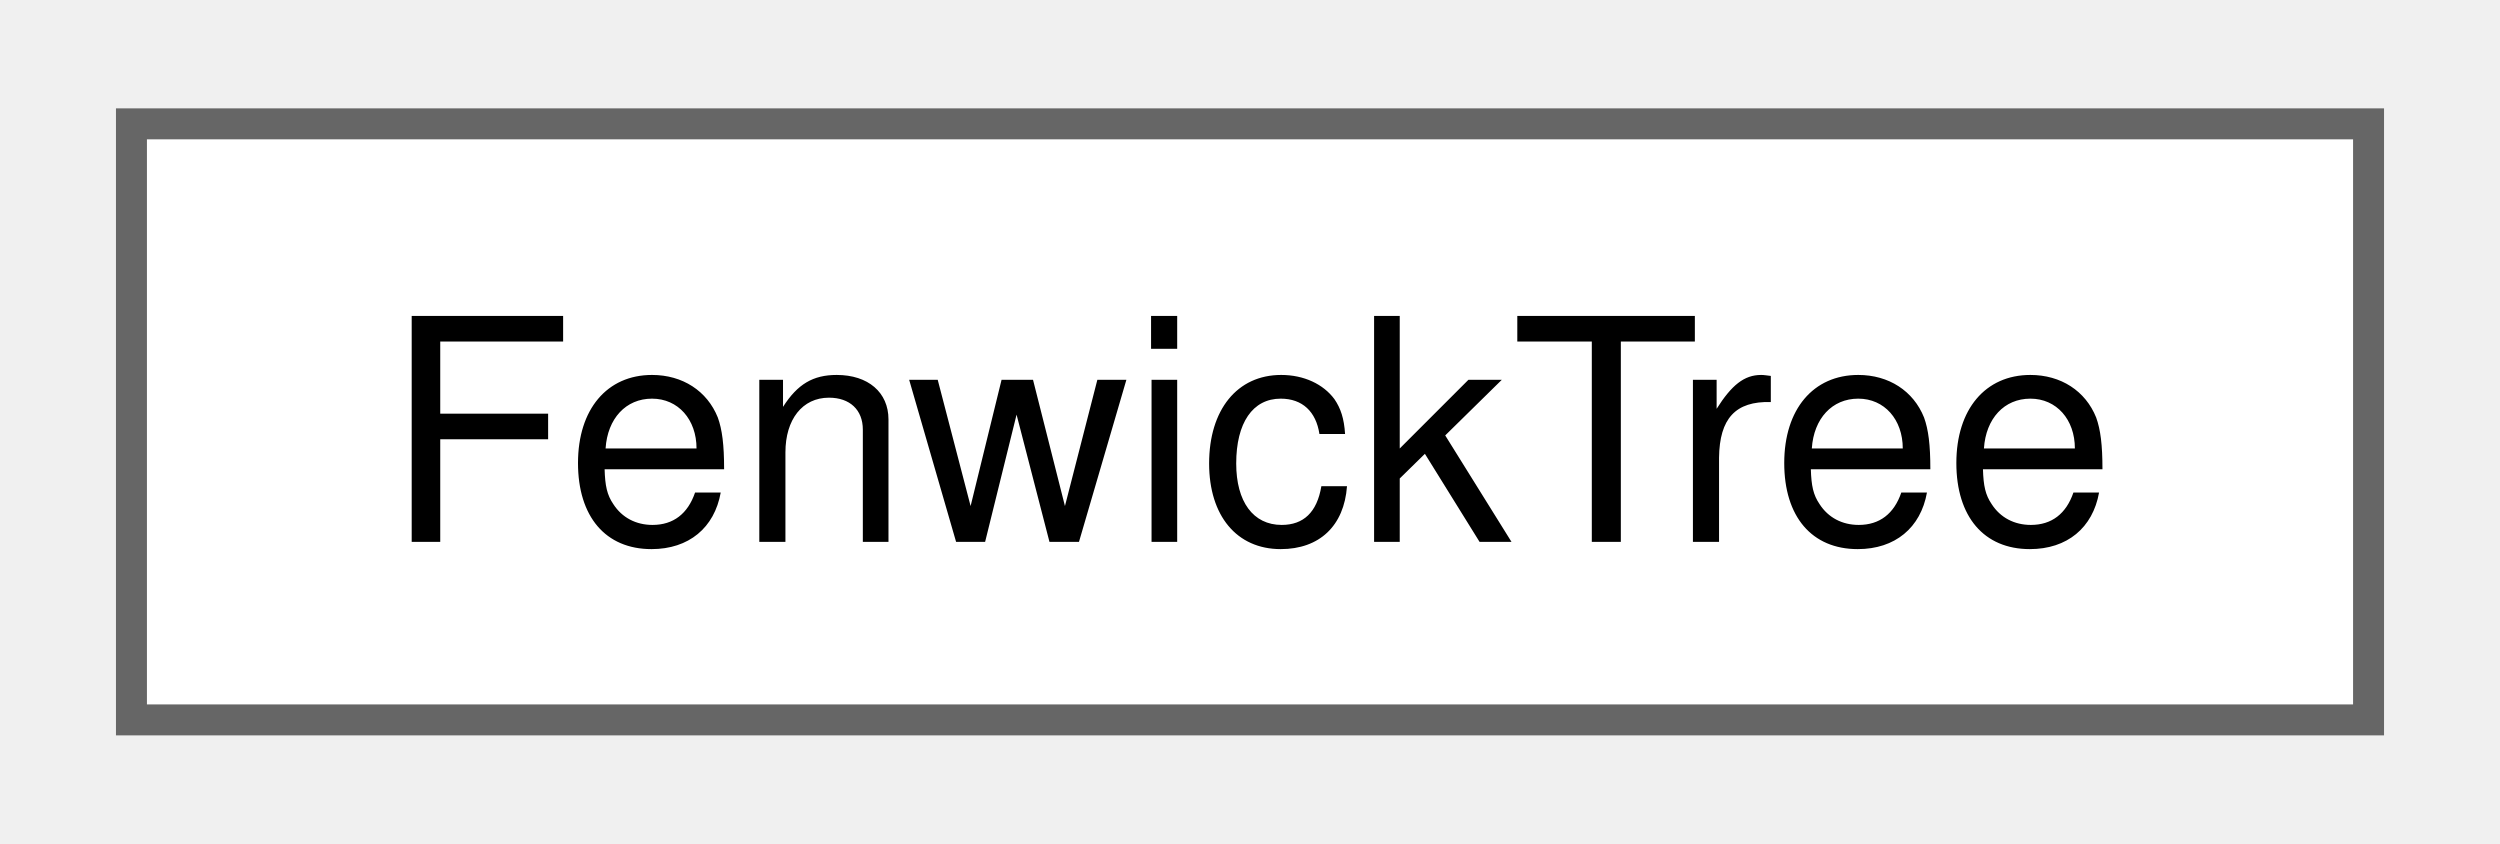
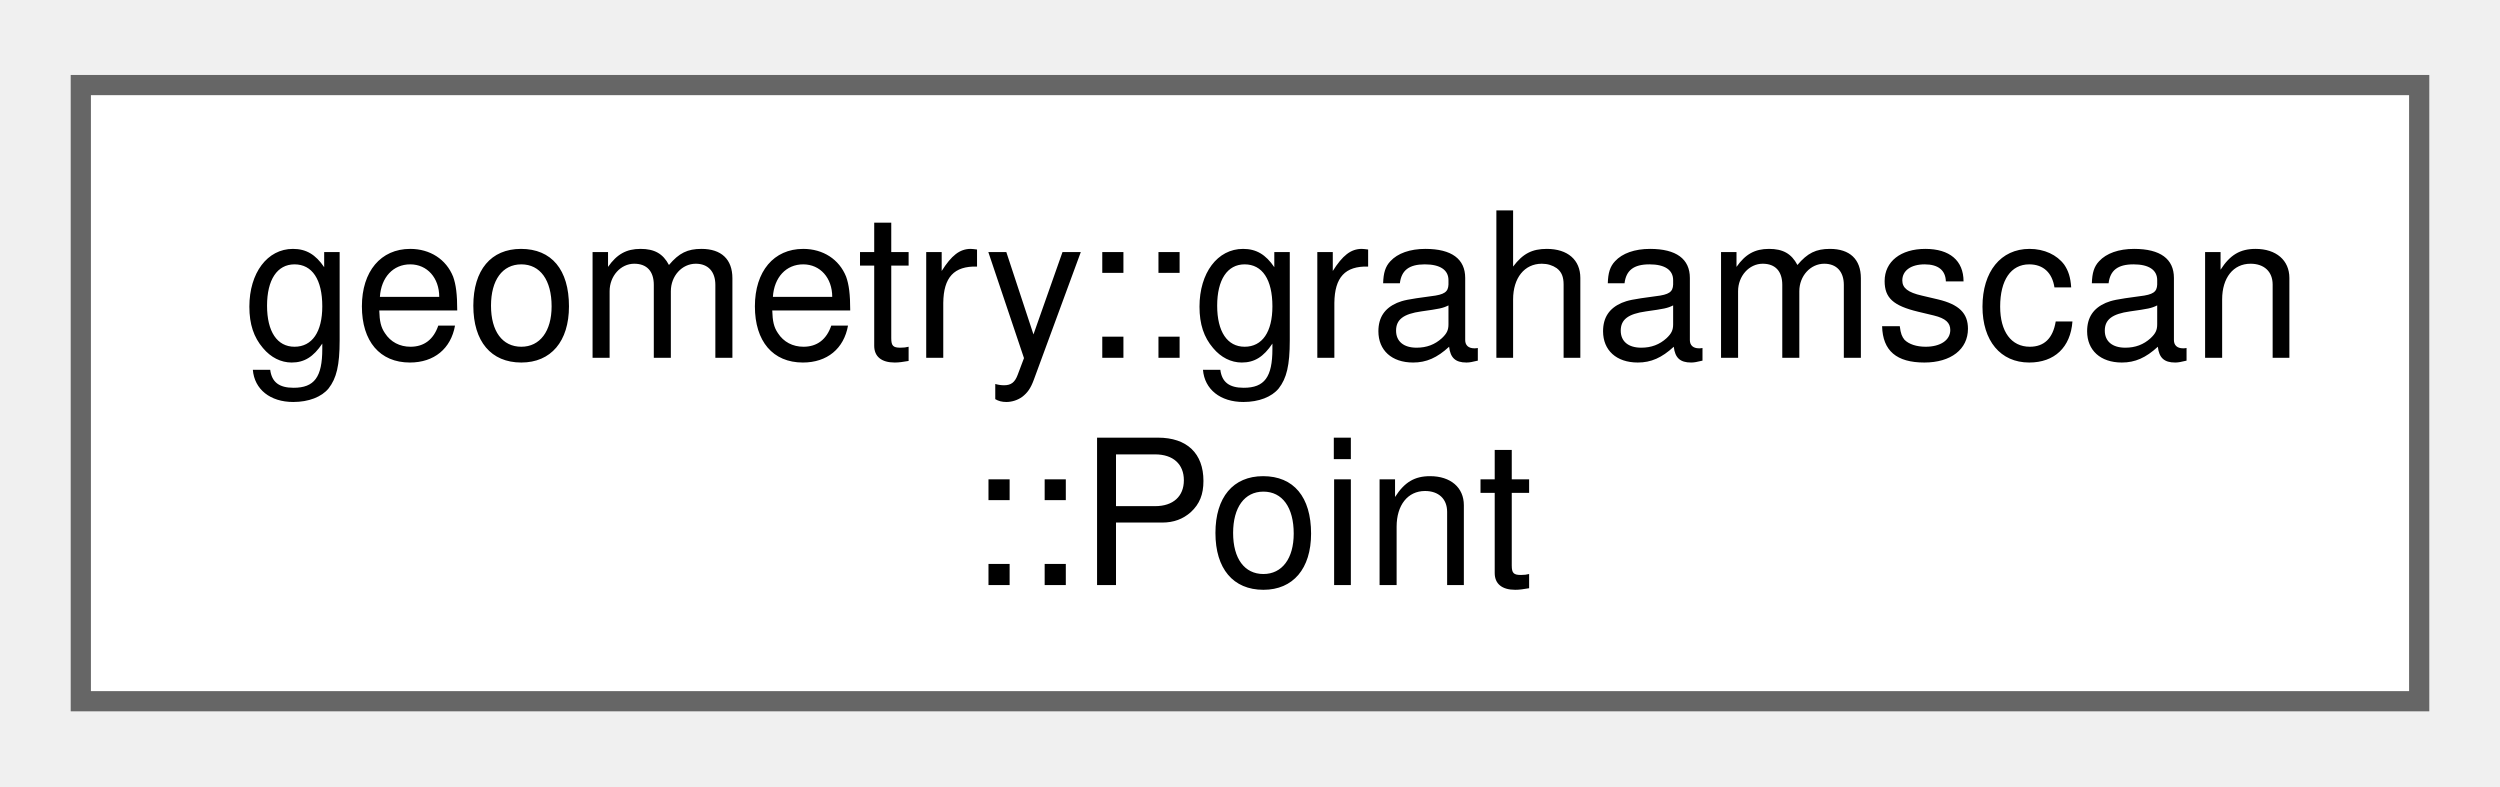
- <svg xmlns="http://www.w3.org/2000/svg" xmlns:xlink="http://www.w3.org/1999/xlink" width="80pt" height="27pt" viewBox="0.00 0.00 80.25 27.25">
-   <g id="graph0" class="graph" transform="scale(1 1) rotate(0) translate(4 23.25)">
+ <svg xmlns="http://www.w3.org/2000/svg" xmlns:xlink="http://www.w3.org/1999/xlink" width="124pt" height="39pt" viewBox="0.00 0.00 123.75 38.50">
+   <g id="graph0" class="graph" transform="scale(1 1) rotate(0) translate(4 34.5)">
    <g id="Node000000" class="node">
      <g id="a_Node000000">
-         <a xlink:href="dd/d91/class_fenwick_tree.html" target="_top" xlink:title=" ">
-           <polygon fill="white" stroke="#666666" points="72.25,-19.25 0,-19.25 0,0 72.25,0 72.25,-19.25" />
-           <text text-anchor="middle" x="36.12" y="-5.75" font-family="Helvetica,sans-Serif" font-size="10.00">FenwickTree</text>
+         <a xlink:href="d7/d48/structgeometry_1_1grahamscan_1_1_point.html" target="_top" xlink:title=" ">
+           <polygon fill="white" stroke="#666666" points="115.75,-30.5 0,-30.5 0,0 115.75,0 115.75,-30.5" />
+           <text text-anchor="start" x="8" y="-17" font-family="Helvetica,sans-Serif" font-size="10.00">geometry::grahamscan</text>
+           <text text-anchor="middle" x="57.88" y="-5.75" font-family="Helvetica,sans-Serif" font-size="10.00">::Point</text>
        </a>
      </g>
    </g>
  </g>
</svg>
